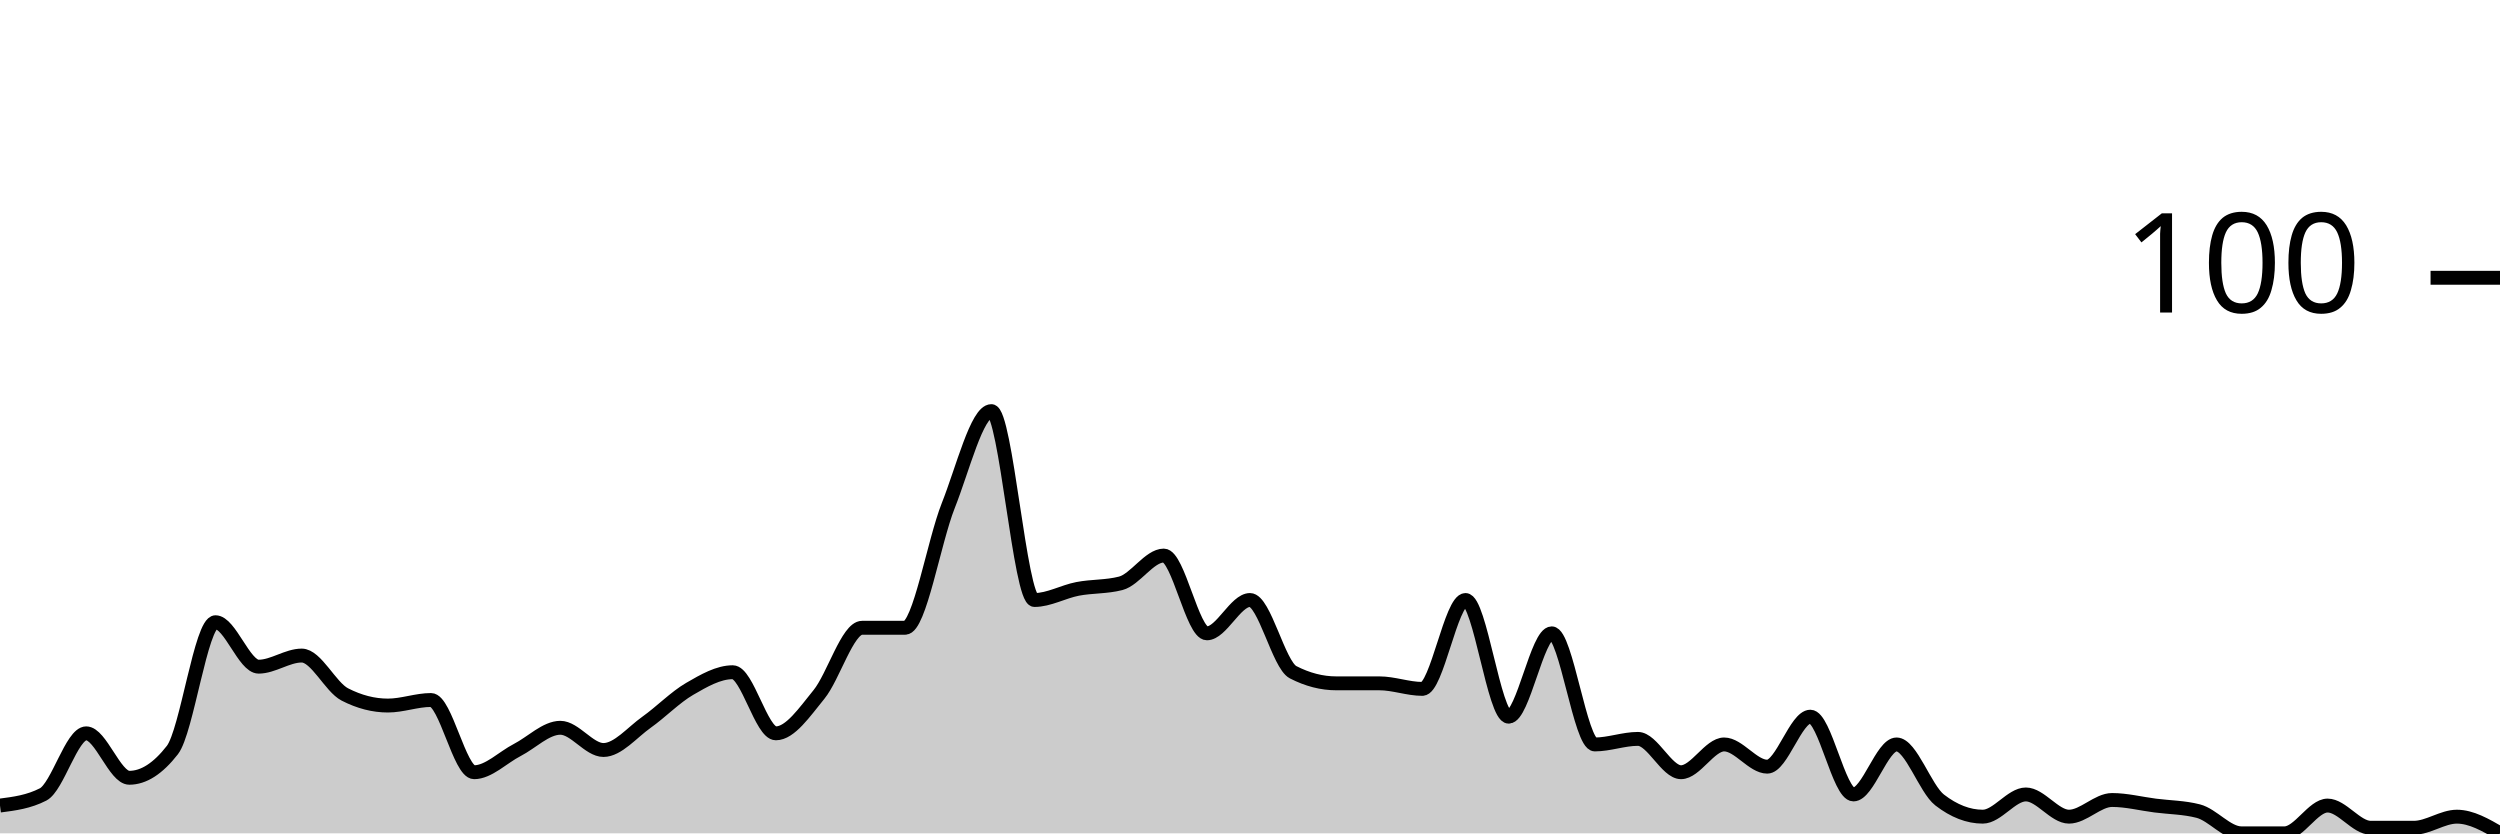
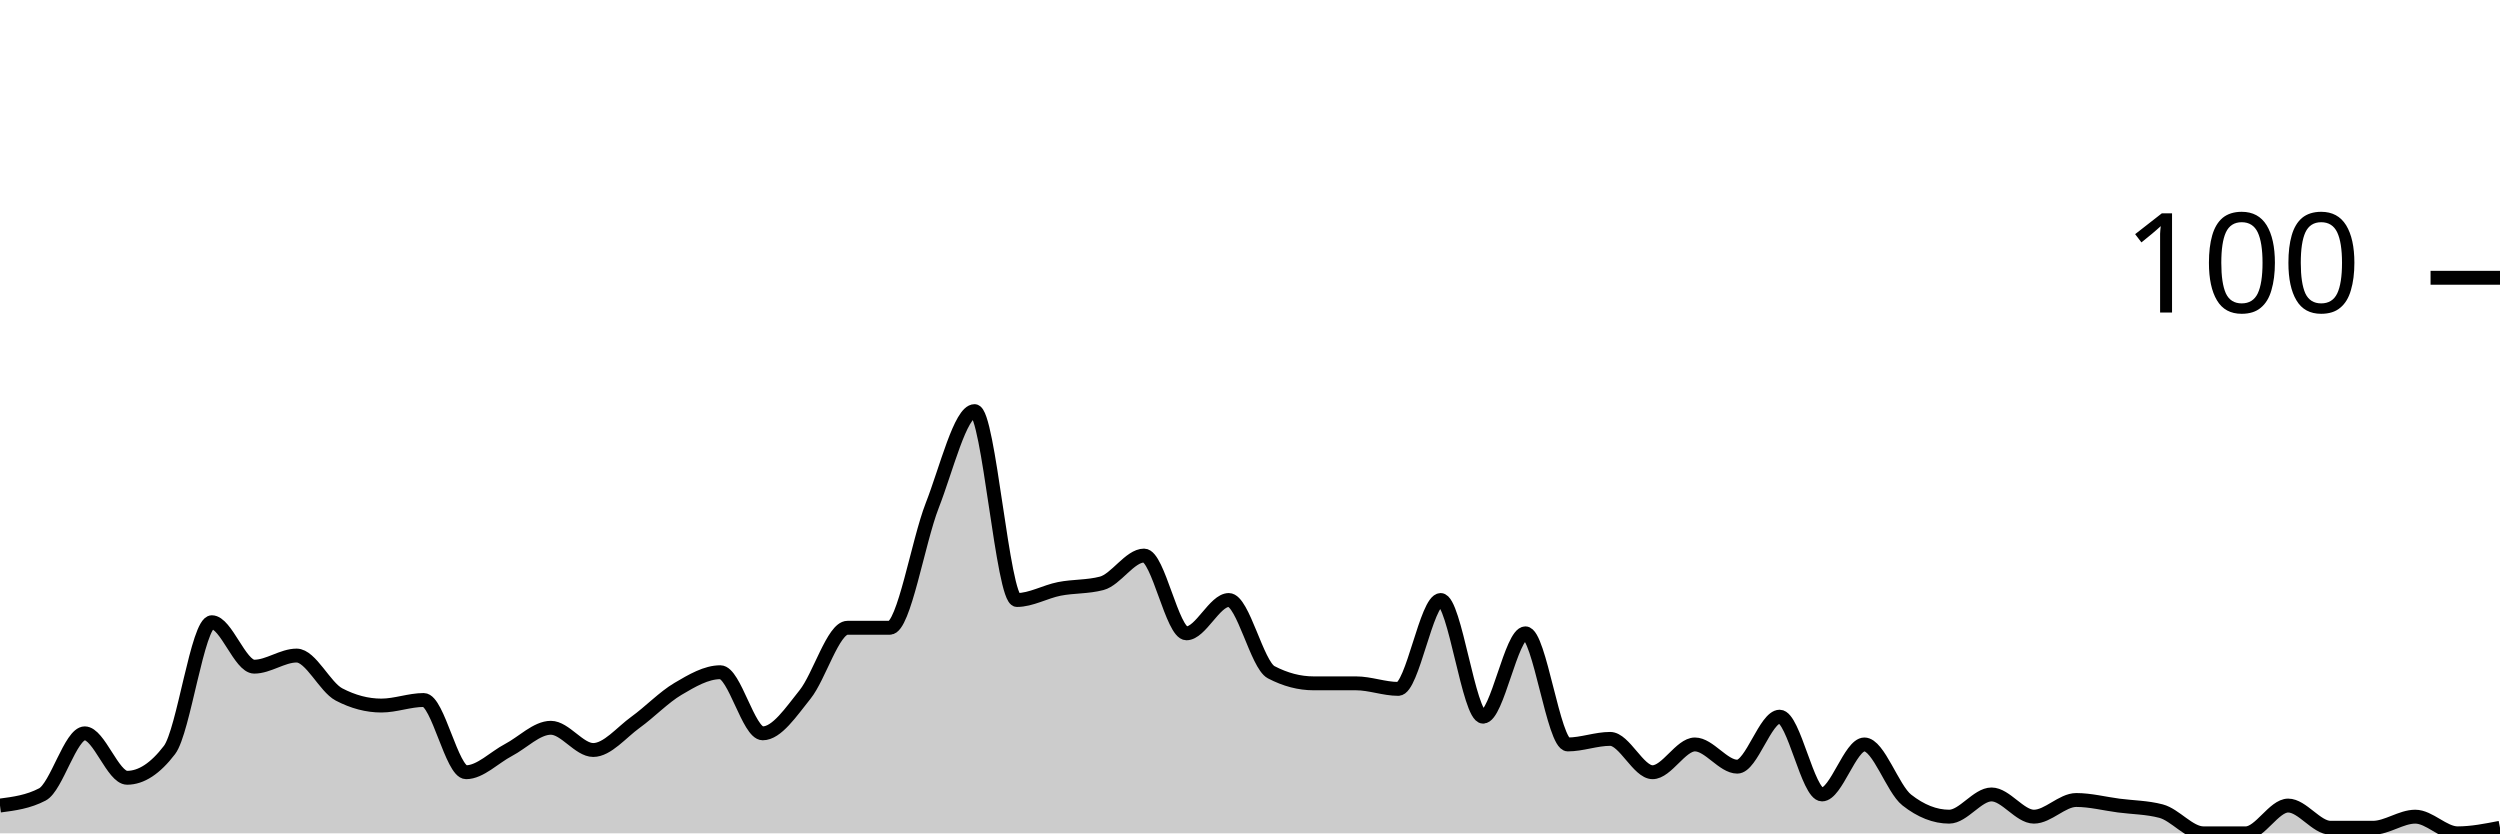
<svg xmlns="http://www.w3.org/2000/svg" viewBox="0 0 180 60">
  <g transform="translate(0,20)">
-     <path class="area" fill="rgba(0, 0, 0, 0.2)" d="M0,38C1.034,37.867,2.069,37.733,3.103,37.2C4.138,36.667,5.172,32.8,6.207,32.8C7.241,32.8,8.276,36,9.31,36C10.345,36,11.379,35.333,12.414,34C13.448,32.667,14.483,24.8,15.517,24.8C16.552,24.8,17.586,28,18.621,28C19.655,28,20.69,27.2,21.724,27.2C22.759,27.2,23.793,29.467,24.828,30C25.862,30.533,26.897,30.8,27.931,30.8C28.966,30.8,30,30.4,31.034,30.4C32.069,30.4,33.103,35.6,34.138,35.6C35.172,35.6,36.207,34.533,37.241,34C38.276,33.467,39.31,32.4,40.345,32.4C41.379,32.4,42.414,34,43.448,34C44.483,34,45.517,32.733,46.552,32C47.586,31.267,48.621,30.2,49.655,29.6C50.69,29,51.724,28.4,52.759,28.4C53.793,28.4,54.828,32.8,55.862,32.8C56.897,32.8,57.931,31.267,58.966,30C60,28.733,61.034,25.2,62.069,25.2C63.103,25.2,64.138,25.2,65.172,25.2C66.207,25.2,67.241,19,68.276,16.4C69.31,13.8,70.345,9.6,71.379,9.6C72.414,9.6,73.448,23.2,74.483,23.2C75.517,23.2,76.552,22.6,77.586,22.4C78.621,22.2,79.655,22.267,80.69,22C81.724,21.733,82.759,20,83.793,20C84.828,20,85.862,25.6,86.897,25.6C87.931,25.6,88.966,23.2,90,23.2C91.034,23.2,92.069,27.867,93.103,28.4C94.138,28.933,95.172,29.2,96.207,29.2C97.241,29.2,98.276,29.2,99.31,29.2C100.345,29.2,101.379,29.6,102.414,29.6C103.448,29.6,104.483,23.2,105.517,23.2C106.552,23.2,107.586,31.6,108.621,31.6C109.655,31.6,110.69,25.6,111.724,25.6C112.759,25.6,113.793,33.6,114.828,33.6C115.862,33.6,116.897,33.2,117.931,33.2C118.966,33.2,120,35.6,121.034,35.6C122.069,35.6,123.103,33.6,124.138,33.6C125.172,33.6,126.207,35.2,127.241,35.2C128.276,35.2,129.31,31.6,130.345,31.6C131.379,31.6,132.414,37.2,133.448,37.2C134.483,37.2,135.517,33.6,136.552,33.6C137.586,33.6,138.621,36.8,139.655,37.6C140.69,38.4,141.724,38.8,142.759,38.8C143.793,38.8,144.828,37.2,145.862,37.2C146.897,37.2,147.931,38.8,148.966,38.8C150,38.8,151.034,37.6,152.069,37.6C153.103,37.6,154.138,37.867,155.172,38C156.207,38.133,157.241,38.133,158.276,38.4C159.31,38.667,160.345,40,161.379,40C162.414,40,163.448,40,164.483,40C165.517,40,166.552,38,167.586,38C168.621,38,169.655,39.6,170.69,39.6C171.724,39.6,172.759,39.6,173.793,39.6C174.828,39.6,175.862,38.8,176.897,38.8C177.931,38.8,178.966,39.4,180,40L180,40C178.966,40,177.931,40,176.897,40C175.862,40,174.828,40,173.793,40C172.759,40,171.724,40,170.69,40C169.655,40,168.621,40,167.586,40C166.552,40,165.517,40,164.483,40C163.448,40,162.414,40,161.379,40C160.345,40,159.31,40,158.276,40C157.241,40,156.207,40,155.172,40C154.138,40,153.103,40,152.069,40C151.034,40,150,40,148.966,40C147.931,40,146.897,40,145.862,40C144.828,40,143.793,40,142.759,40C141.724,40,140.69,40,139.655,40C138.621,40,137.586,40,136.552,40C135.517,40,134.483,40,133.448,40C132.414,40,131.379,40,130.345,40C129.31,40,128.276,40,127.241,40C126.207,40,125.172,40,124.138,40C123.103,40,122.069,40,121.034,40C120,40,118.966,40,117.931,40C116.897,40,115.862,40,114.828,40C113.793,40,112.759,40,111.724,40C110.69,40,109.655,40,108.621,40C107.586,40,106.552,40,105.517,40C104.483,40,103.448,40,102.414,40C101.379,40,100.345,40,99.31,40C98.276,40,97.241,40,96.207,40C95.172,40,94.138,40,93.103,40C92.069,40,91.034,40,90,40C88.966,40,87.931,40,86.897,40C85.862,40,84.828,40,83.793,40C82.759,40,81.724,40,80.69,40C79.655,40,78.621,40,77.586,40C76.552,40,75.517,40,74.483,40C73.448,40,72.414,40,71.379,40C70.345,40,69.31,40,68.276,40C67.241,40,66.207,40,65.172,40C64.138,40,63.103,40,62.069,40C61.034,40,60,40,58.966,40C57.931,40,56.897,40,55.862,40C54.828,40,53.793,40,52.759,40C51.724,40,50.69,40,49.655,40C48.621,40,47.586,40,46.552,40C45.517,40,44.483,40,43.448,40C42.414,40,41.379,40,40.345,40C39.31,40,38.276,40,37.241,40C36.207,40,35.172,40,34.138,40C33.103,40,32.069,40,31.034,40C30,40,28.966,40,27.931,40C26.897,40,25.862,40,24.828,40C23.793,40,22.759,40,21.724,40C20.69,40,19.655,40,18.621,40C17.586,40,16.552,40,15.517,40C14.483,40,13.448,40,12.414,40C11.379,40,10.345,40,9.31,40C8.276,40,7.241,40,6.207,40C5.172,40,4.138,40,3.103,40C2.069,40,1.034,40,0,40Z" />
-     <path class="line" stroke="black" fill="none" d="M0,38C1.034,37.867,2.069,37.733,3.103,37.2C4.138,36.667,5.172,32.8,6.207,32.8C7.241,32.8,8.276,36,9.31,36C10.345,36,11.379,35.333,12.414,34C13.448,32.667,14.483,24.8,15.517,24.8C16.552,24.8,17.586,28,18.621,28C19.655,28,20.69,27.2,21.724,27.2C22.759,27.2,23.793,29.467,24.828,30C25.862,30.533,26.897,30.8,27.931,30.8C28.966,30.8,30,30.4,31.034,30.4C32.069,30.4,33.103,35.6,34.138,35.6C35.172,35.6,36.207,34.533,37.241,34C38.276,33.467,39.31,32.4,40.345,32.4C41.379,32.4,42.414,34,43.448,34C44.483,34,45.517,32.733,46.552,32C47.586,31.267,48.621,30.2,49.655,29.6C50.69,29,51.724,28.4,52.759,28.4C53.793,28.4,54.828,32.8,55.862,32.8C56.897,32.8,57.931,31.267,58.966,30C60,28.733,61.034,25.2,62.069,25.2C63.103,25.2,64.138,25.2,65.172,25.2C66.207,25.2,67.241,19,68.276,16.4C69.31,13.8,70.345,9.6,71.379,9.6C72.414,9.6,73.448,23.2,74.483,23.2C75.517,23.2,76.552,22.6,77.586,22.4C78.621,22.2,79.655,22.267,80.69,22C81.724,21.733,82.759,20,83.793,20C84.828,20,85.862,25.6,86.897,25.6C87.931,25.6,88.966,23.2,90,23.2C91.034,23.2,92.069,27.867,93.103,28.4C94.138,28.933,95.172,29.2,96.207,29.2C97.241,29.2,98.276,29.2,99.31,29.2C100.345,29.2,101.379,29.6,102.414,29.6C103.448,29.6,104.483,23.2,105.517,23.2C106.552,23.2,107.586,31.6,108.621,31.6C109.655,31.6,110.69,25.6,111.724,25.6C112.759,25.6,113.793,33.6,114.828,33.6C115.862,33.6,116.897,33.2,117.931,33.2C118.966,33.2,120,35.6,121.034,35.6C122.069,35.6,123.103,33.6,124.138,33.6C125.172,33.6,126.207,35.2,127.241,35.2C128.276,35.2,129.31,31.6,130.345,31.6C131.379,31.6,132.414,37.2,133.448,37.2C134.483,37.2,135.517,33.6,136.552,33.6C137.586,33.6,138.621,36.8,139.655,37.6C140.69,38.4,141.724,38.8,142.759,38.8C143.793,38.8,144.828,37.2,145.862,37.2C146.897,37.2,147.931,38.8,148.966,38.8C150,38.8,151.034,37.6,152.069,37.6C153.103,37.6,154.138,37.867,155.172,38C156.207,38.133,157.241,38.133,158.276,38.4C159.31,38.667,160.345,40,161.379,40C162.414,40,163.448,40,164.483,40C165.517,40,166.552,38,167.586,38C168.621,38,169.655,39.6,170.69,39.6C171.724,39.6,172.759,39.6,173.793,39.6C174.828,39.6,175.862,38.8,176.897,38.8C177.931,38.8,178.966,39.4,180,40" />
+     <path class="area" fill="rgba(0, 0, 0, 0.2)" d="M0,38C1.017,37.867,2.034,37.733,3.051,37.2C4.068,36.667,5.085,32.8,6.102,32.8C7.119,32.8,8.136,36,9.153,36C10.169,36,11.186,35.333,12.203,34C13.22,32.667,14.237,24.8,15.254,24.8C16.271,24.8,17.288,28,18.305,28C19.322,28,20.339,27.2,21.356,27.2C22.373,27.2,23.39,29.467,24.407,30C25.424,30.533,26.441,30.8,27.458,30.8C28.475,30.8,29.492,30.4,30.508,30.4C31.525,30.4,32.542,35.6,33.559,35.6C34.576,35.6,35.593,34.533,36.61,34C37.627,33.467,38.644,32.4,39.661,32.4C40.678,32.4,41.695,34,42.712,34C43.729,34,44.746,32.733,45.763,32C46.78,31.267,47.797,30.2,48.814,29.6C49.831,29,50.847,28.4,51.864,28.4C52.881,28.4,53.898,32.8,54.915,32.8C55.932,32.8,56.949,31.267,57.966,30C58.983,28.733,60,25.2,61.017,25.2C62.034,25.2,63.051,25.2,64.068,25.2C65.085,25.2,66.102,19,67.119,16.4C68.136,13.8,69.153,9.6,70.169,9.6C71.186,9.6,72.203,23.2,73.22,23.2C74.237,23.2,75.254,22.6,76.271,22.4C77.288,22.2,78.305,22.267,79.322,22C80.339,21.733,81.356,20,82.373,20C83.39,20,84.407,25.6,85.424,25.6C86.441,25.6,87.458,23.2,88.475,23.2C89.492,23.2,90.508,27.867,91.525,28.4C92.542,28.933,93.559,29.2,94.576,29.2C95.593,29.2,96.61,29.2,97.627,29.2C98.644,29.2,99.661,29.6,100.678,29.6C101.695,29.6,102.712,23.2,103.729,23.2C104.746,23.2,105.763,31.6,106.78,31.6C107.797,31.6,108.814,25.6,109.831,25.6C110.847,25.6,111.864,33.6,112.881,33.6C113.898,33.6,114.915,33.2,115.932,33.2C116.949,33.2,117.966,35.6,118.983,35.6C120,35.6,121.017,33.6,122.034,33.6C123.051,33.6,124.068,35.2,125.085,35.2C126.102,35.2,127.119,31.6,128.136,31.6C129.153,31.6,130.169,37.2,131.186,37.2C132.203,37.2,133.22,33.6,134.237,33.6C135.254,33.6,136.271,36.8,137.288,37.6C138.305,38.4,139.322,38.8,140.339,38.8C141.356,38.8,142.373,37.2,143.39,37.2C144.407,37.2,145.424,38.8,146.441,38.8C147.458,38.8,148.475,37.6,149.492,37.6C150.508,37.6,151.525,37.867,152.542,38C153.559,38.133,154.576,38.133,155.593,38.4C156.61,38.667,157.627,40,158.644,40C159.661,40,160.678,40,161.695,40C162.712,40,163.729,38,164.746,38C165.763,38,166.78,39.6,167.797,39.6C168.814,39.6,169.831,39.6,170.847,39.6C171.864,39.6,172.881,38.8,173.898,38.8C174.915,38.8,175.932,40,176.949,40C177.966,40,178.983,39.8,180,39.6L180,40C178.983,40,177.966,40,176.949,40C175.932,40,174.915,40,173.898,40C172.881,40,171.864,40,170.847,40C169.831,40,168.814,40,167.797,40C166.78,40,165.763,40,164.746,40C163.729,40,162.712,40,161.695,40C160.678,40,159.661,40,158.644,40C157.627,40,156.61,40,155.593,40C154.576,40,153.559,40,152.542,40C151.525,40,150.508,40,149.492,40C148.475,40,147.458,40,146.441,40C145.424,40,144.407,40,143.39,40C142.373,40,141.356,40,140.339,40C139.322,40,138.305,40,137.288,40C136.271,40,135.254,40,134.237,40C133.22,40,132.203,40,131.186,40C130.169,40,129.153,40,128.136,40C127.119,40,126.102,40,125.085,40C124.068,40,123.051,40,122.034,40C121.017,40,120,40,118.983,40C117.966,40,116.949,40,115.932,40C114.915,40,113.898,40,112.881,40C111.864,40,110.847,40,109.831,40C108.814,40,107.797,40,106.78,40C105.763,40,104.746,40,103.729,40C102.712,40,101.695,40,100.678,40C99.661,40,98.644,40,97.627,40C96.61,40,95.593,40,94.576,40C93.559,40,92.542,40,91.525,40C90.508,40,89.492,40,88.475,40C87.458,40,86.441,40,85.424,40C84.407,40,83.39,40,82.373,40C81.356,40,80.339,40,79.322,40C78.305,40,77.288,40,76.271,40C75.254,40,74.237,40,73.22,40C72.203,40,71.186,40,70.169,40C69.153,40,68.136,40,67.119,40C66.102,40,65.085,40,64.068,40C63.051,40,62.034,40,61.017,40C60,40,58.983,40,57.966,40C56.949,40,55.932,40,54.915,40C53.898,40,52.881,40,51.864,40C50.847,40,49.831,40,48.814,40C47.797,40,46.78,40,45.763,40C44.746,40,43.729,40,42.712,40C41.695,40,40.678,40,39.661,40C38.644,40,37.627,40,36.61,40C35.593,40,34.576,40,33.559,40C32.542,40,31.525,40,30.508,40C29.492,40,28.475,40,27.458,40C26.441,40,25.424,40,24.407,40C23.39,40,22.373,40,21.356,40C20.339,40,19.322,40,18.305,40C17.288,40,16.271,40,15.254,40C14.237,40,13.22,40,12.203,40C11.186,40,10.169,40,9.153,40C8.136,40,7.119,40,6.102,40C5.085,40,4.068,40,3.051,40C2.034,40,1.017,40,0,40Z" />
+     <path class="line" stroke="black" fill="none" d="M0,38C1.017,37.867,2.034,37.733,3.051,37.2C4.068,36.667,5.085,32.8,6.102,32.8C7.119,32.8,8.136,36,9.153,36C10.169,36,11.186,35.333,12.203,34C13.22,32.667,14.237,24.8,15.254,24.8C16.271,24.8,17.288,28,18.305,28C19.322,28,20.339,27.2,21.356,27.2C22.373,27.2,23.39,29.467,24.407,30C25.424,30.533,26.441,30.8,27.458,30.8C28.475,30.8,29.492,30.4,30.508,30.4C31.525,30.4,32.542,35.6,33.559,35.6C34.576,35.6,35.593,34.533,36.61,34C37.627,33.467,38.644,32.4,39.661,32.4C40.678,32.4,41.695,34,42.712,34C43.729,34,44.746,32.733,45.763,32C46.78,31.267,47.797,30.2,48.814,29.6C49.831,29,50.847,28.4,51.864,28.4C52.881,28.4,53.898,32.8,54.915,32.8C55.932,32.8,56.949,31.267,57.966,30C58.983,28.733,60,25.2,61.017,25.2C62.034,25.2,63.051,25.2,64.068,25.2C65.085,25.2,66.102,19,67.119,16.4C68.136,13.8,69.153,9.6,70.169,9.6C71.186,9.6,72.203,23.2,73.22,23.2C74.237,23.2,75.254,22.6,76.271,22.4C77.288,22.2,78.305,22.267,79.322,22C80.339,21.733,81.356,20,82.373,20C83.39,20,84.407,25.6,85.424,25.6C86.441,25.6,87.458,23.2,88.475,23.2C89.492,23.2,90.508,27.867,91.525,28.4C92.542,28.933,93.559,29.2,94.576,29.2C95.593,29.2,96.61,29.2,97.627,29.2C98.644,29.2,99.661,29.6,100.678,29.6C101.695,29.6,102.712,23.2,103.729,23.2C104.746,23.2,105.763,31.6,106.78,31.6C107.797,31.6,108.814,25.6,109.831,25.6C110.847,25.6,111.864,33.6,112.881,33.6C113.898,33.6,114.915,33.2,115.932,33.2C116.949,33.2,117.966,35.6,118.983,35.6C120,35.6,121.017,33.6,122.034,33.6C123.051,33.6,124.068,35.2,125.085,35.2C126.102,35.2,127.119,31.6,128.136,31.6C129.153,31.6,130.169,37.2,131.186,37.2C132.203,37.2,133.22,33.6,134.237,33.6C135.254,33.6,136.271,36.8,137.288,37.6C138.305,38.4,139.322,38.8,140.339,38.8C141.356,38.8,142.373,37.2,143.39,37.2C144.407,37.2,145.424,38.8,146.441,38.8C147.458,38.8,148.475,37.6,149.492,37.6C150.508,37.6,151.525,37.867,152.542,38C153.559,38.133,154.576,38.133,155.593,38.4C156.61,38.667,157.627,40,158.644,40C159.661,40,160.678,40,161.695,40C162.712,40,163.729,38,164.746,38C165.763,38,166.78,39.6,167.797,39.6C168.814,39.6,169.831,39.6,170.847,39.6C171.864,39.6,172.881,38.8,173.898,38.8C174.915,38.8,175.932,40,176.949,40C177.966,40,178.983,39.8,180,39.6" />
    <path class="axis-ceiling" stroke-width="1" stroke="black" fill="none" d="M175,0L180,0" />
    <text class="axis-ceiling-label" font-family="sans-serif" text-anchor="end" font-size="10px" x="170" y="2.5">100</text>
  </g>
</svg>
